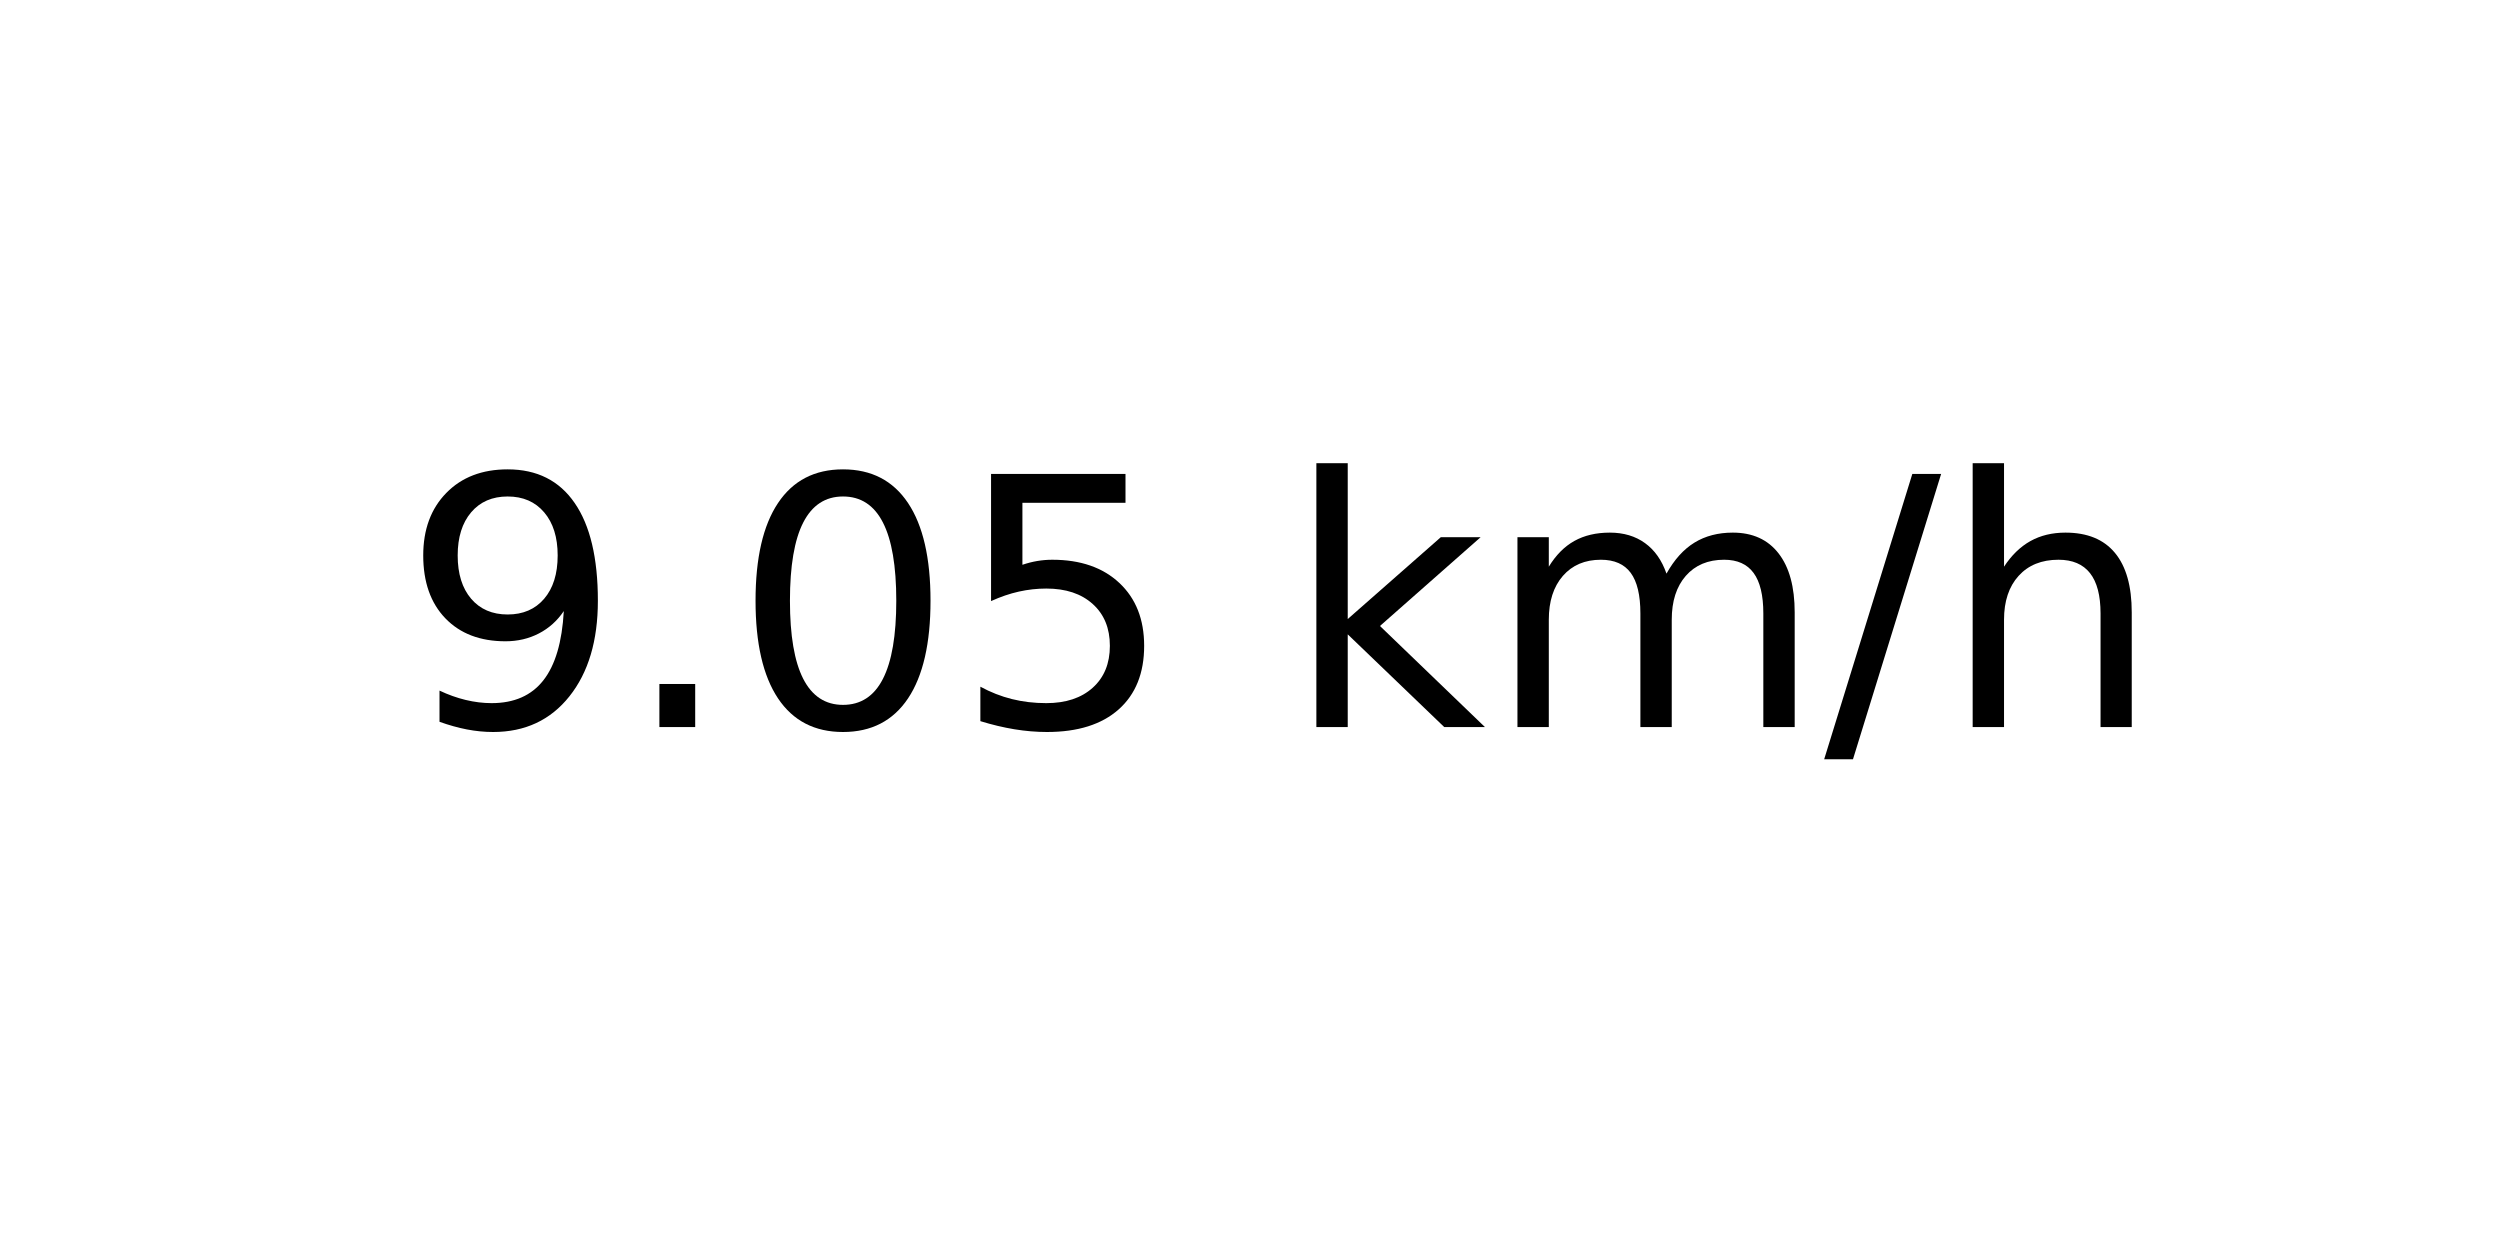
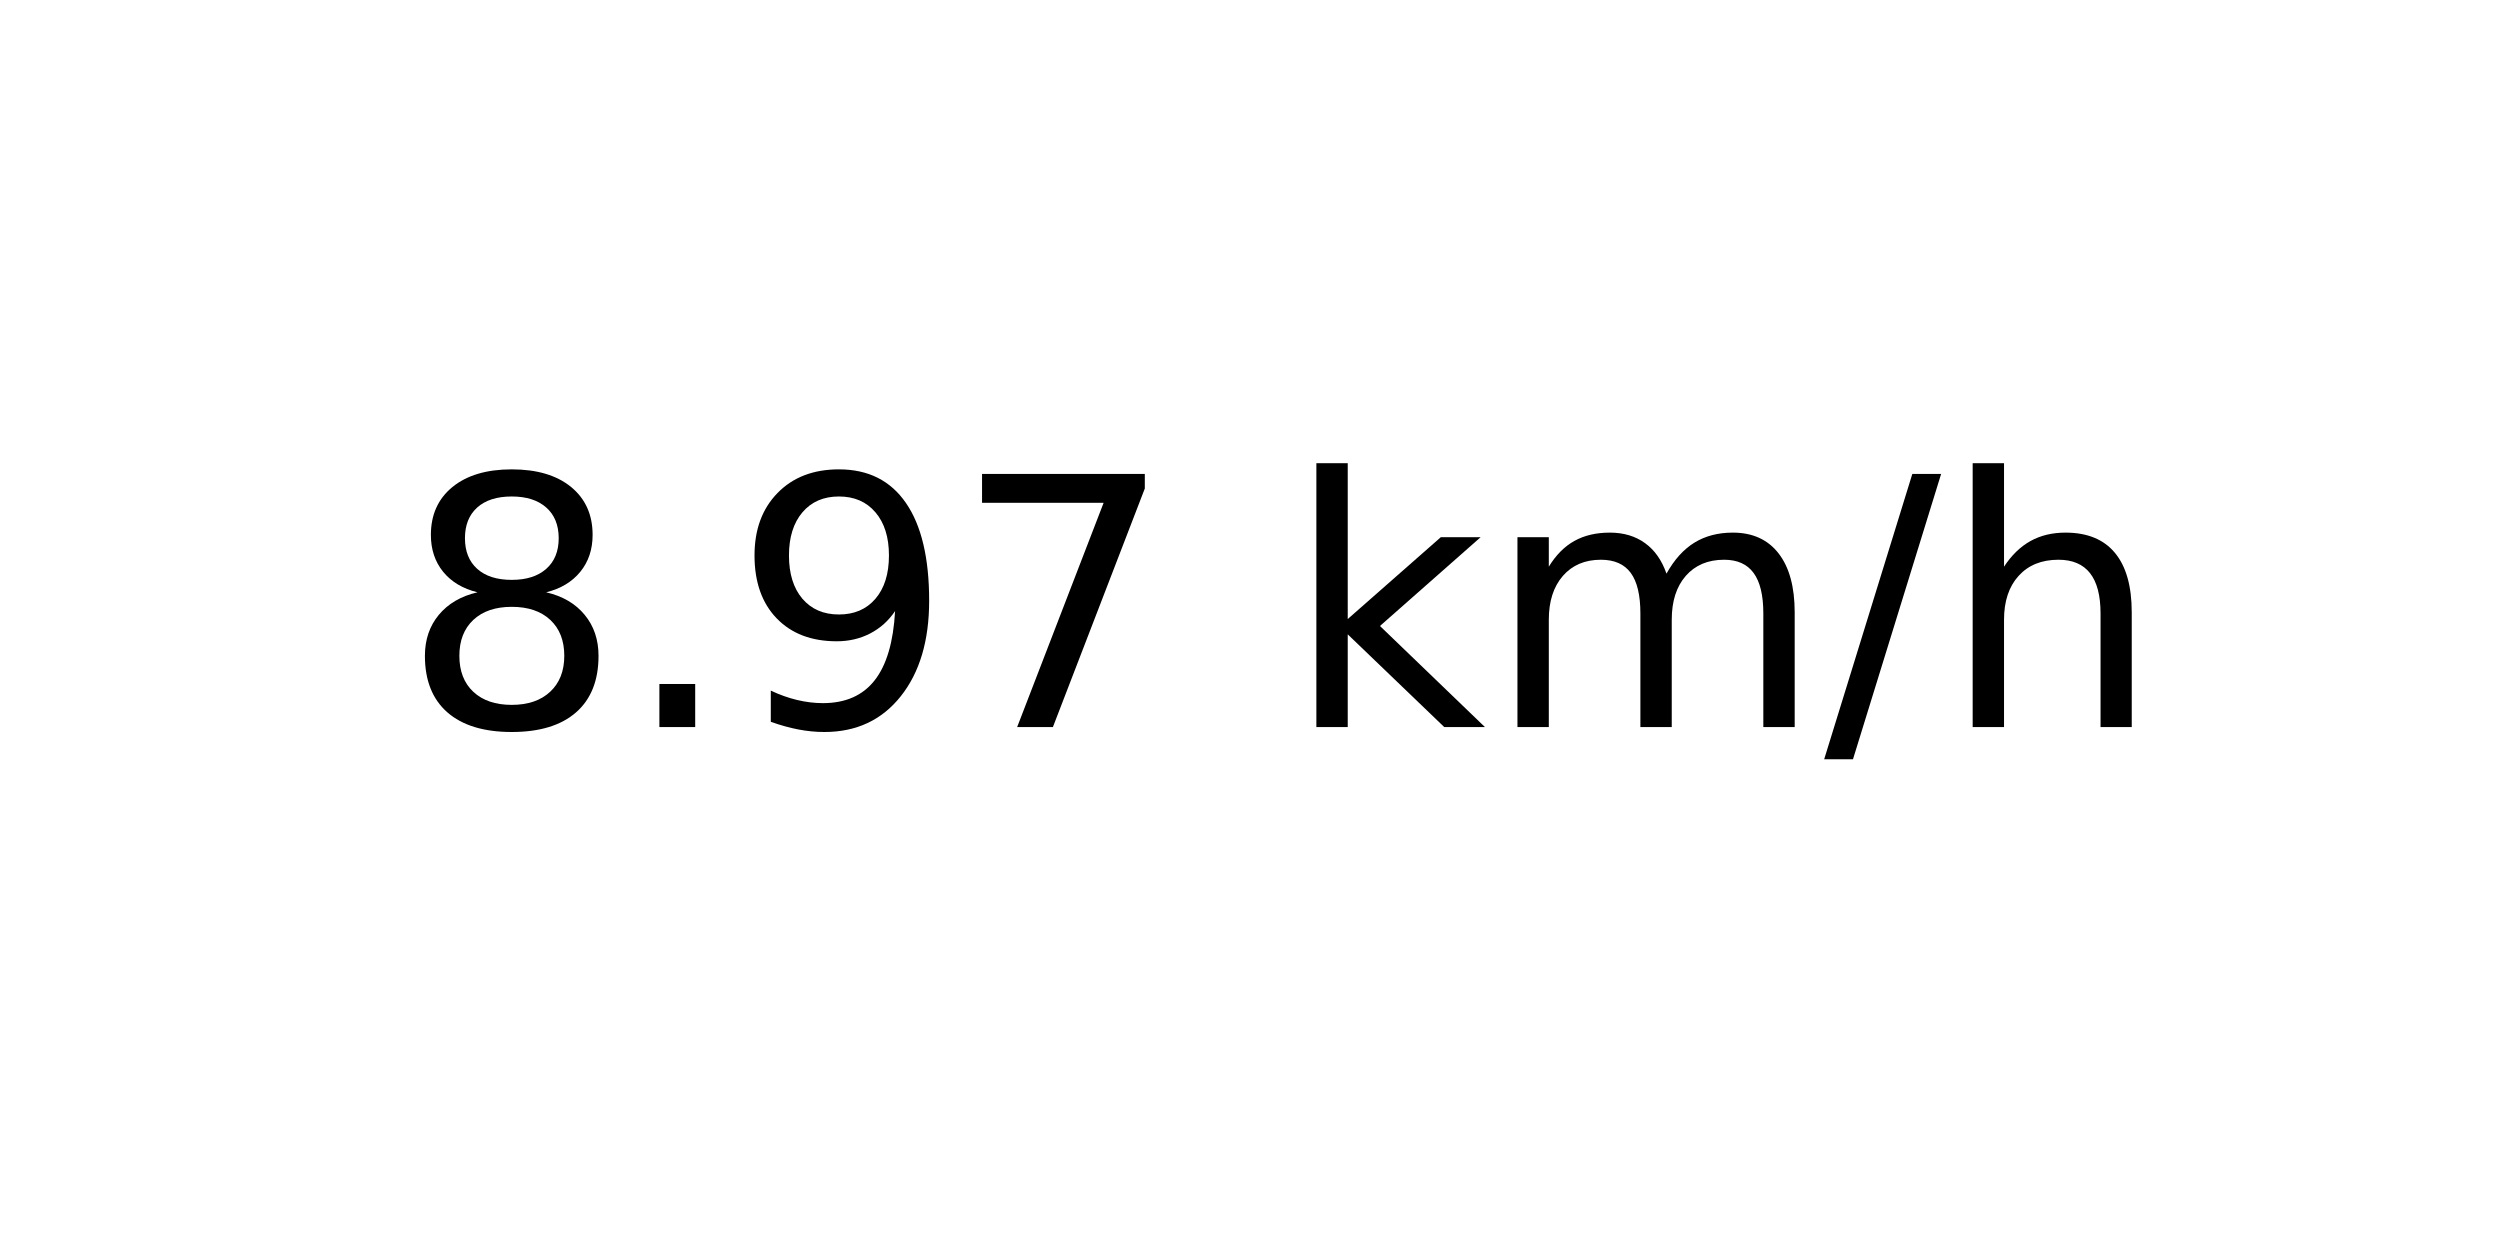
<svg xmlns="http://www.w3.org/2000/svg" xmlns:xlink="http://www.w3.org/1999/xlink" width="72pt" height="36pt" viewBox="0 0 72 36" version="1.1">
  <defs>
    <style type="text/css">*{stroke-linejoin: round; stroke-linecap: butt}</style>
  </defs>
  <g id="figure_1">
    <g id="axes_1">
      <g id="text_1">
        <g transform="translate(11.55937 20.93937) scale(0.1 -0.1)">
          <defs>
+             <path id="DejaVuSans-38" d="M 2034 2216  Q 1584 2216 1326 1975  Q 1069 1734 1069 1313  Q 1069 891 1326 650  Q 1584 409 2034 409  Q 2484 409 2743 651  Q 3003 894 3003 1313  Q 3003 1734 2745 1975  Q 2488 2216 2034 2216  z M 1403 2484  Q 997 2584 770 2862  Q 544 3141 544 3541  Q 544 4100 942 4425  Q 1341 4750 2034 4750  Q 2731 4750 3128 4425  Q 3525 4100 3525 3541  Q 3525 3141 3298 2862  Q 3072 2584 2669 2484  Q 3125 2378 3379 2068  Q 3634 1759 3634 1313  Q 3634 634 3220 271  Q 2806 -91 2034 -91  Q 1263 -91 848 271  Q 434 634 434 1313  Q 434 1759 690 2068  Q 947 2378 1403 2484  z M 1172 3481  Q 1172 3119 1398 2916  Q 1625 2713 2034 2713  Q 2441 2713 2670 2916  Q 2900 3119 2900 3481  Q 2900 3844 2670 4047  Q 2441 4250 2034 4250  Q 1625 4250 1398 4047  Q 1172 3844 1172 3481  z " transform="scale(0.015625)" />
+             <path id="DejaVuSans-2e" d="M 684 794  L 1344 794  L 1344 0  L 684 0  L 684 794  z " transform="scale(0.015625)" />
            <path id="DejaVuSans-39" d="M 703 97  L 703 672  Q 941 559 1184 500  Q 1428 441 1663 441  Q 2288 441 2617 861  Q 2947 1281 2994 2138  Q 2813 1869 2534 1725  Q 2256 1581 1919 1581  Q 1219 1581 811 2004  Q 403 2428 403 3163  Q 403 3881 828 4315  Q 1253 4750 1959 4750  Q 2769 4750 3195 4129  Q 3622 3509 3622 2328  Q 3622 1225 3098 567  Q 2575 -91 1691 -91  Q 1453 -91 1209 -44  Q 966 3 703 97  z M 1959 2075  Q 2384 2075 2632 2365  Q 2881 2656 2881 3163  Q 2881 3666 2632 3958  Q 2384 4250 1959 4250  Q 1534 4250 1286 3958  Q 1038 3666 1038 3163  Q 1038 2656 1286 2365  Q 1534 2075 1959 2075  z " transform="scale(0.015625)" />
-             <path id="DejaVuSans-2e" d="M 684 794  L 1344 794  L 1344 0  L 684 0  L 684 794  z " transform="scale(0.015625)" />
-             <path id="DejaVuSans-30" d="M 2034 4250  Q 1547 4250 1301 3770  Q 1056 3291 1056 2328  Q 1056 1369 1301 889  Q 1547 409 2034 409  Q 2525 409 2770 889  Q 3016 1369 3016 2328  Q 3016 3291 2770 3770  Q 2525 4250 2034 4250  z M 2034 4750  Q 2819 4750 3233 4129  Q 3647 3509 3647 2328  Q 3647 1150 3233 529  Q 2819 -91 2034 -91  Q 1250 -91 836 529  Q 422 1150 422 2328  Q 422 3509 836 4129  Q 1250 4750 2034 4750  z " transform="scale(0.015625)" />
-             <path id="DejaVuSans-35" d="M 691 4666  L 3169 4666  L 3169 4134  L 1269 4134  L 1269 2991  Q 1406 3038 1543 3061  Q 1681 3084 1819 3084  Q 2600 3084 3056 2656  Q 3513 2228 3513 1497  Q 3513 744 3044 326  Q 2575 -91 1722 -91  Q 1428 -91 1123 -41  Q 819 9 494 109  L 494 744  Q 775 591 1075 516  Q 1375 441 1709 441  Q 2250 441 2565 725  Q 2881 1009 2881 1497  Q 2881 1984 2565 2268  Q 2250 2553 1709 2553  Q 1456 2553 1204 2497  Q 953 2441 691 2322  L 691 4666  z " transform="scale(0.015625)" />
+             <path id="DejaVuSans-37" d="M 525 4666  L 3525 4666  L 3525 4397  L 1831 0  L 1172 0  L 2766 4134  L 525 4134  L 525 4666  z " transform="scale(0.015625)" />
            <path id="DejaVuSans-20" transform="scale(0.015625)" />
            <path id="DejaVuSans-6b" d="M 581 4863  L 1159 4863  L 1159 1991  L 2875 3500  L 3609 3500  L 1753 1863  L 3688 0  L 2938 0  L 1159 1709  L 1159 0  L 581 0  L 581 4863  z " transform="scale(0.015625)" />
            <path id="DejaVuSans-6d" d="M 3328 2828  Q 3544 3216 3844 3400  Q 4144 3584 4550 3584  Q 5097 3584 5394 3201  Q 5691 2819 5691 2113  L 5691 0  L 5113 0  L 5113 2094  Q 5113 2597 4934 2840  Q 4756 3084 4391 3084  Q 3944 3084 3684 2787  Q 3425 2491 3425 1978  L 3425 0  L 2847 0  L 2847 2094  Q 2847 2600 2669 2842  Q 2491 3084 2119 3084  Q 1678 3084 1418 2786  Q 1159 2488 1159 1978  L 1159 0  L 581 0  L 581 3500  L 1159 3500  L 1159 2956  Q 1356 3278 1631 3431  Q 1906 3584 2284 3584  Q 2666 3584 2933 3390  Q 3200 3197 3328 2828  z " transform="scale(0.015625)" />
            <path id="DejaVuSans-2f" d="M 1625 4666  L 2156 4666  L 531 -594  L 0 -594  L 1625 4666  z " transform="scale(0.015625)" />
            <path id="DejaVuSans-68" d="M 3513 2113  L 3513 0  L 2938 0  L 2938 2094  Q 2938 2591 2744 2837  Q 2550 3084 2163 3084  Q 1697 3084 1428 2787  Q 1159 2491 1159 1978  L 1159 0  L 581 0  L 581 4863  L 1159 4863  L 1159 2956  Q 1366 3272 1645 3428  Q 1925 3584 2291 3584  Q 2894 3584 3203 3211  Q 3513 2838 3513 2113  z " transform="scale(0.015625)" />
          </defs>
-           <use xlink:href="#DejaVuSans-39" />
+           <use xlink:href="#DejaVuSans-38" />
          <use xlink:href="#DejaVuSans-2e" x="63.623" />
-           <use xlink:href="#DejaVuSans-30" x="95.41" />
-           <use xlink:href="#DejaVuSans-35" x="159.033" />
+           <use xlink:href="#DejaVuSans-39" x="95.41" />
+           <use xlink:href="#DejaVuSans-37" x="159.033" />
          <use xlink:href="#DejaVuSans-20" x="222.656" />
          <use xlink:href="#DejaVuSans-6b" x="254.443" />
          <use xlink:href="#DejaVuSans-6d" x="312.354" />
          <use xlink:href="#DejaVuSans-2f" x="409.766" />
          <use xlink:href="#DejaVuSans-68" x="443.457" />
        </g>
      </g>
    </g>
  </g>
</svg>
